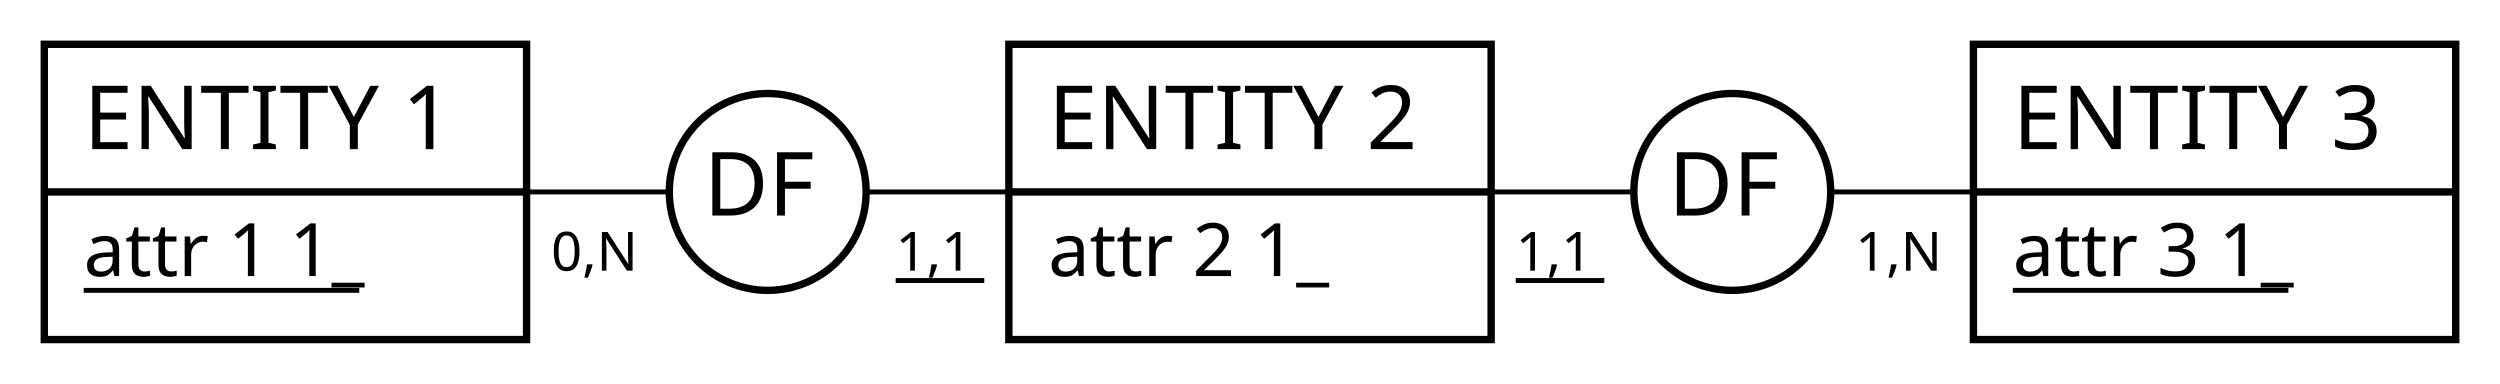
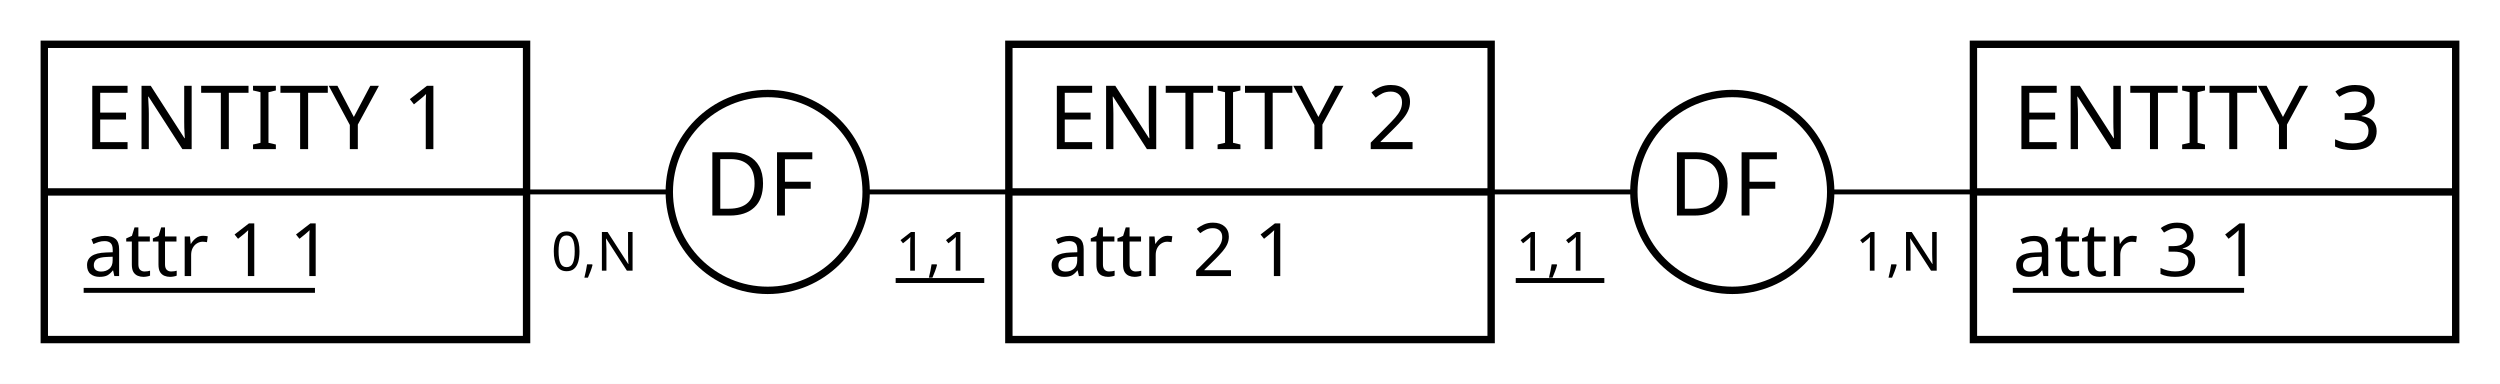
<svg xmlns="http://www.w3.org/2000/svg" width="508" height="78" viewBox="0 0 508 78">
  <rect x="0" y="0" width="508" height="78" fill="#FFFFFF" stroke="none" stroke-width="0" />
  <g>
    <line x1="254" y1="39" x2="156" y2="39" stroke="#000000" stroke-width="1" />
    <line x1="58" y1="39" x2="156" y2="39" stroke="#000000" stroke-width="1" />
    <g>
      <circle cx="156" cy="39" r="20" stroke="#000000" stroke-width="1.5" fill="#FFFFFF" />
      <text x="143" y="43.8" fill="#000000" font-family="Copperplate" font-size="18">DF</text>
    </g>
    <text x="182" y="55" fill="#000000" font-family="Futura" font-size="11">1,1</text>
    <line x1="182" y1="57" x2="200" y2="57" stroke="#000000" stroke-width="1" />
    <text x="112" y="55" fill="#000000" font-family="Futura" font-size="11">0,N</text>
  </g>
  <g>
    <line x1="254" y1="39" x2="352" y2="39" stroke="#000000" stroke-width="1" />
    <line x1="450" y1="39" x2="352" y2="39" stroke="#000000" stroke-width="1" />
    <g>
      <circle cx="352" cy="39" r="20" stroke="#000000" stroke-width="1.5" fill="#FFFFFF" />
      <text x="339" y="43.8" fill="#000000" font-family="Copperplate" font-size="18">DF</text>
    </g>
    <text x="308" y="55" fill="#000000" font-family="Futura" font-size="11">1,1</text>
    <line x1="308" y1="57" x2="326" y2="57" stroke="#000000" stroke-width="1" />
    <text x="377" y="55" fill="#000000" font-family="Futura" font-size="11">1,N</text>
  </g>
  <g>
    <g>
      <rect x="9" y="9" width="98" height="30" fill="#FFFFFF" stroke="none" stroke-width="0" opacity="1" />
      <rect x="9" y="39" width="98" height="30" fill="#FFFFFF" stroke="none" stroke-width="0" opacity="1" />
      <rect x="9" y="9" width="98" height="60" fill="none" stroke="#000000" stroke-width="1.5" opacity="1" />
      <line x1="9" y1="39" x2="107" y2="39" stroke="#000000" stroke-width="1.5" />
    </g>
    <text x="17" y="30.3" fill="#000000" font-family="Copperplate" font-size="18">ENTITY 1</text>
-     <text x="17" y="56.1" fill="#000000" font-family="Gill Sans" font-size="15">attr 1 1_</text>
-     <line x1="17" y1="59" x2="73" y2="59" stroke="#000000" stroke-width="1" />
+     <text x="17" y="56.1" fill="#000000" font-family="Gill Sans" font-size="15">attr 1 1</text>
+     <line x1="17" y1="59" x2="64" y2="59" stroke="#000000" stroke-width="1" />
  </g>
  <g>
    <g>
      <rect x="205" y="9" width="98" height="30" fill="#FFFFFF" stroke="none" stroke-width="0" opacity="1" />
      <rect x="205" y="39" width="98" height="30" fill="#FFFFFF" stroke="none" stroke-width="0" opacity="1" />
      <rect x="205" y="9" width="98" height="60" fill="none" stroke="#000000" stroke-width="1.5" opacity="1" />
      <line x1="205" y1="39" x2="303" y2="39" stroke="#000000" stroke-width="1.5" />
    </g>
    <text x="213" y="30.3" fill="#000000" font-family="Copperplate" font-size="18">ENTITY 2</text>
-     <text x="213" y="56.1" fill="#000000" font-family="Gill Sans" font-size="15">attr 2 1_</text>
+     <text x="213" y="56.1" fill="#000000" font-family="Gill Sans" font-size="15">attr 2 1</text>
  </g>
  <g>
    <g>
      <rect x="401" y="9" width="98" height="30" fill="#FFFFFF" stroke="none" stroke-width="0" opacity="1" />
      <rect x="401" y="39" width="98" height="30" fill="#FFFFFF" stroke="none" stroke-width="0" opacity="1" />
      <rect x="401" y="9" width="98" height="60" fill="none" stroke="#000000" stroke-width="1.5" opacity="1" />
      <line x1="401" y1="39" x2="499" y2="39" stroke="#000000" stroke-width="1.5" />
    </g>
    <text x="409" y="30.3" fill="#000000" font-family="Copperplate" font-size="18">ENTITY 3</text>
-     <text x="409" y="56.1" fill="#000000" font-family="Gill Sans" font-size="15">attr 3 1_</text>
-     <line x1="409" y1="59" x2="465" y2="59" stroke="#000000" stroke-width="1" />
+     <text x="409" y="56.1" fill="#000000" font-family="Gill Sans" font-size="15">attr 3 1</text>
+     <line x1="409" y1="59" x2="456" y2="59" stroke="#000000" stroke-width="1" />
  </g>
</svg>
